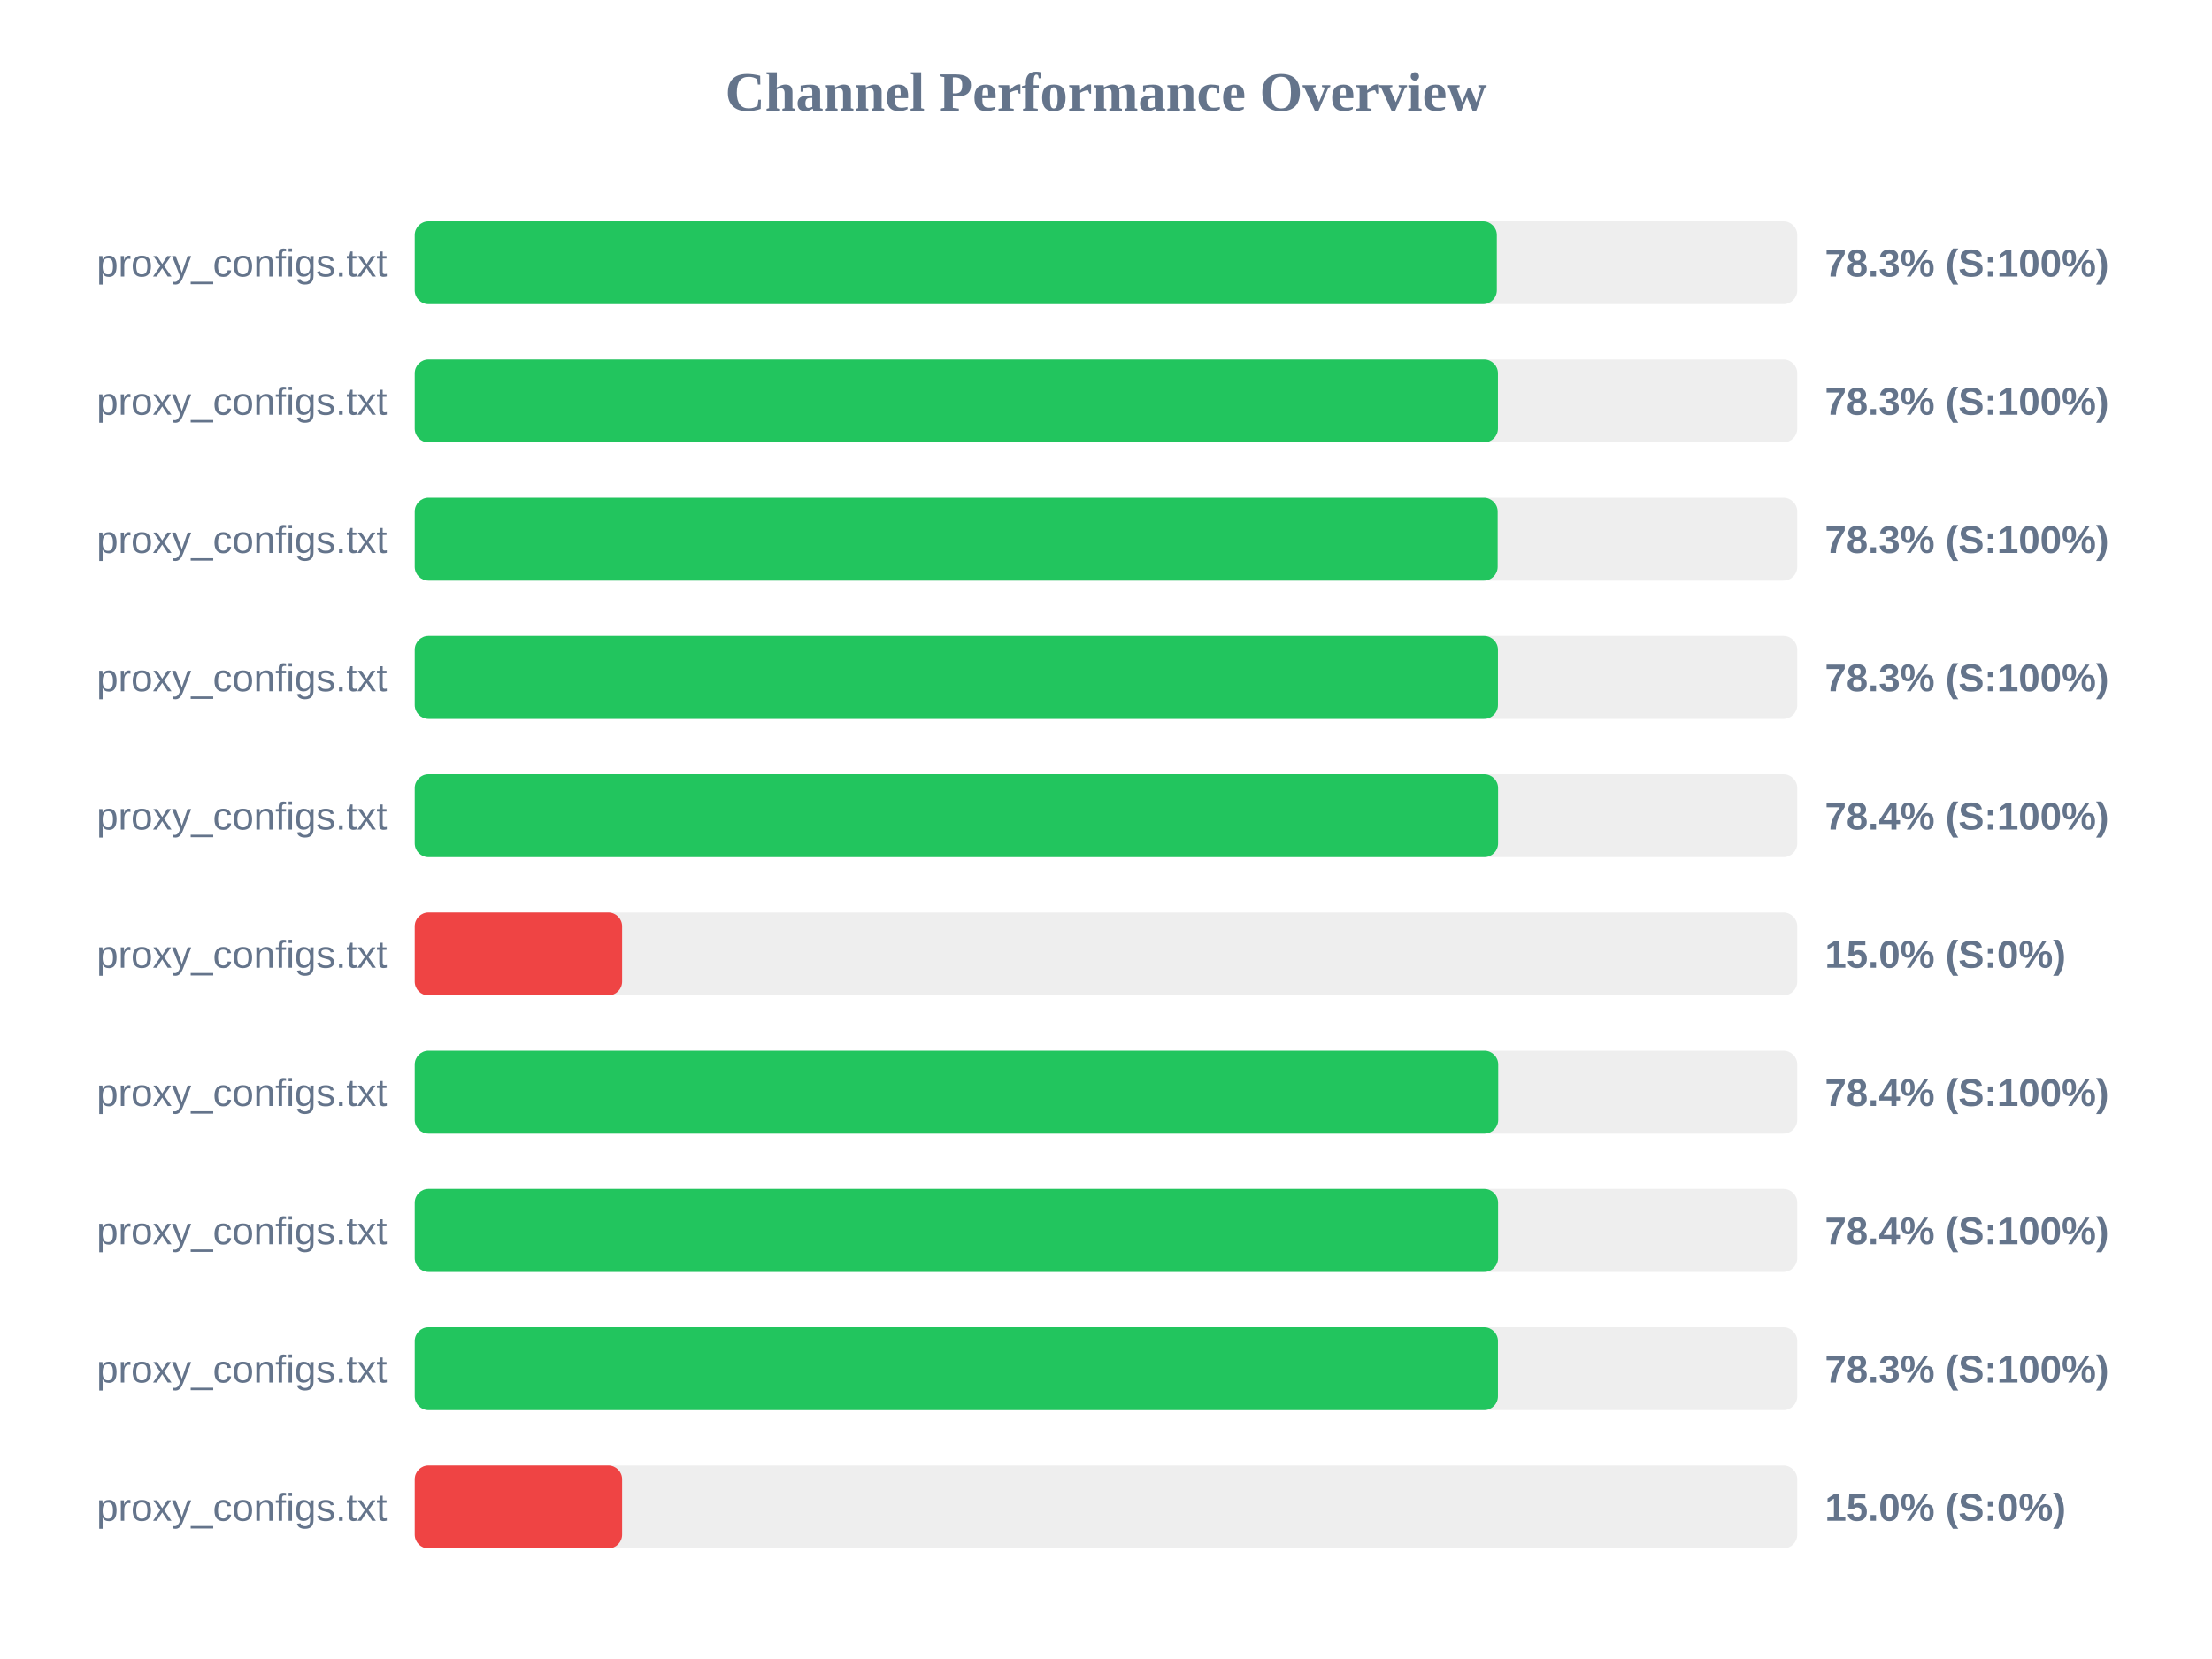
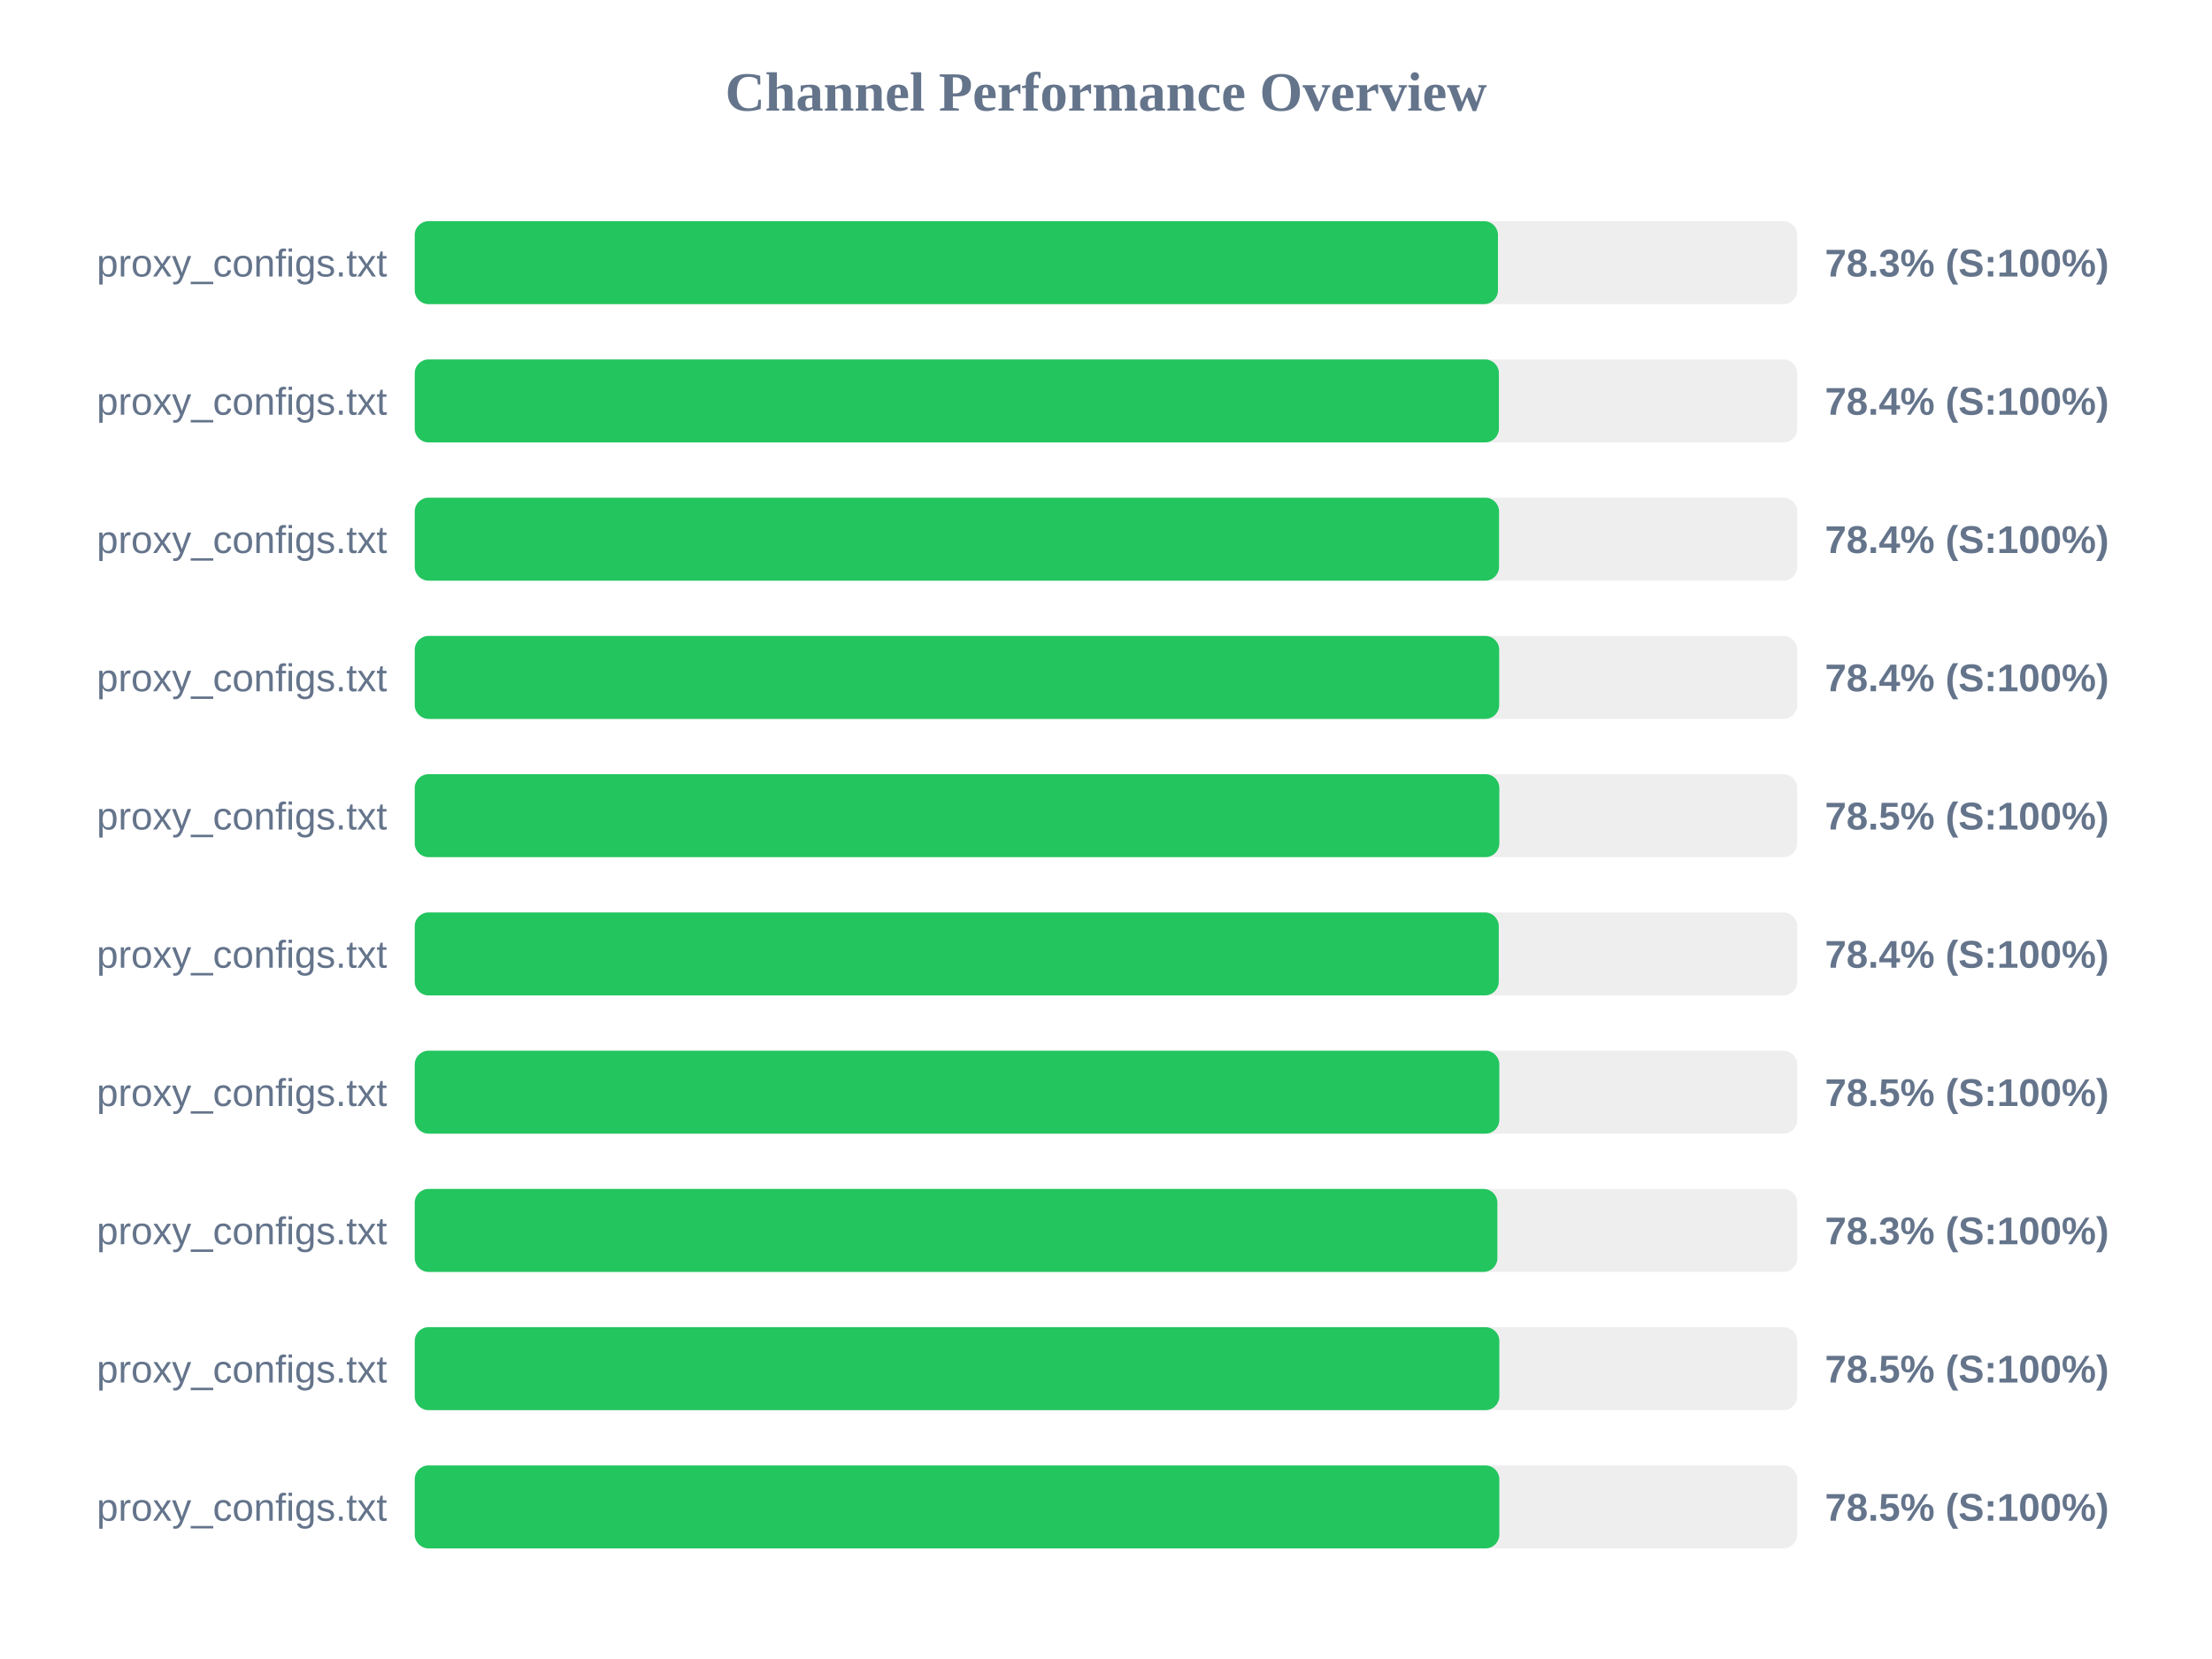
<svg xmlns="http://www.w3.org/2000/svg" width="800" height="600" version="1.1">
  <style>
        .row { font: 14px Arial; fill: #64748b; }
        .score { font: bold 14px Arial; fill: #64748b; }
    </style>
  <text x="400" y="40" text-anchor="middle" font-size="20px" font-weight="bold" fill="#64748b">Channel Performance Overview</text>
  <rect x="150" y="80" width="500" height="30" fill="#eee" rx="5" />
-   <rect x="150" y="80" width="391.35" height="30" fill="#22c55e" rx="5" />
+   <rect x="150" y="80" width="391.75" height="30" fill="#22c55e" rx="5" />
  <text x="140" y="100" text-anchor="end" class="row">proxy_configs.txt</text>
  <text x="660" y="100" text-anchor="start" class="score">78.3% (S:100%)</text>
  <rect x="150" y="130" width="500" height="30" fill="#eee" rx="5" />
-   <rect x="150" y="130" width="391.75" height="30" fill="#22c55e" rx="5" />
+   <rect x="150" y="130" width="392.1" height="30" fill="#22c55e" rx="5" />
  <text x="140" y="150" text-anchor="end" class="row">proxy_configs.txt</text>
-   <text x="660" y="150" text-anchor="start" class="score">78.3% (S:100%)</text>
+   <text x="660" y="150" text-anchor="start" class="score">78.4% (S:100%)</text>
  <rect x="150" y="180" width="500" height="30" fill="#eee" rx="5" />
-   <rect x="150" y="180" width="391.65" height="30" fill="#22c55e" rx="5" />
+   <rect x="150" y="180" width="392.15" height="30" fill="#22c55e" rx="5" />
  <text x="140" y="200" text-anchor="end" class="row">proxy_configs.txt</text>
-   <text x="660" y="200" text-anchor="start" class="score">78.3% (S:100%)</text>
+   <text x="660" y="200" text-anchor="start" class="score">78.4% (S:100%)</text>
  <rect x="150" y="230" width="500" height="30" fill="#eee" rx="5" />
-   <rect x="150" y="230" width="391.75" height="30" fill="#22c55e" rx="5" />
+   <rect x="150" y="230" width="392.2" height="30" fill="#22c55e" rx="5" />
  <text x="140" y="250" text-anchor="end" class="row">proxy_configs.txt</text>
-   <text x="660" y="250" text-anchor="start" class="score">78.3% (S:100%)</text>
+   <text x="660" y="250" text-anchor="start" class="score">78.4% (S:100%)</text>
  <rect x="150" y="280" width="500" height="30" fill="#eee" rx="5" />
-   <rect x="150" y="280" width="391.8" height="30" fill="#22c55e" rx="5" />
+   <rect x="150" y="280" width="392.25" height="30" fill="#22c55e" rx="5" />
  <text x="140" y="300" text-anchor="end" class="row">proxy_configs.txt</text>
-   <text x="660" y="300" text-anchor="start" class="score">78.4% (S:100%)</text>
+   <text x="660" y="300" text-anchor="start" class="score">78.5% (S:100%)</text>
  <rect x="150" y="330" width="500" height="30" fill="#eee" rx="5" />
-   <rect x="150" y="330" width="75.0" height="30" fill="#ef4444" rx="5" />
+   <rect x="150" y="330" width="392.05" height="30" fill="#22c55e" rx="5" />
  <text x="140" y="350" text-anchor="end" class="row">proxy_configs.txt</text>
-   <text x="660" y="350" text-anchor="start" class="score">15.0% (S:0%)</text>
+   <text x="660" y="350" text-anchor="start" class="score">78.4% (S:100%)</text>
  <rect x="150" y="380" width="500" height="30" fill="#eee" rx="5" />
-   <rect x="150" y="380" width="391.85" height="30" fill="#22c55e" rx="5" />
+   <rect x="150" y="380" width="392.25" height="30" fill="#22c55e" rx="5" />
  <text x="140" y="400" text-anchor="end" class="row">proxy_configs.txt</text>
-   <text x="660" y="400" text-anchor="start" class="score">78.4% (S:100%)</text>
+   <text x="660" y="400" text-anchor="start" class="score">78.5% (S:100%)</text>
  <rect x="150" y="430" width="500" height="30" fill="#eee" rx="5" />
-   <rect x="150" y="430" width="391.8" height="30" fill="#22c55e" rx="5" />
+   <rect x="150" y="430" width="391.55" height="30" fill="#22c55e" rx="5" />
  <text x="140" y="450" text-anchor="end" class="row">proxy_configs.txt</text>
-   <text x="660" y="450" text-anchor="start" class="score">78.4% (S:100%)</text>
+   <text x="660" y="450" text-anchor="start" class="score">78.3% (S:100%)</text>
  <rect x="150" y="480" width="500" height="30" fill="#eee" rx="5" />
-   <rect x="150" y="480" width="391.75" height="30" fill="#22c55e" rx="5" />
+   <rect x="150" y="480" width="392.25" height="30" fill="#22c55e" rx="5" />
  <text x="140" y="500" text-anchor="end" class="row">proxy_configs.txt</text>
-   <text x="660" y="500" text-anchor="start" class="score">78.3% (S:100%)</text>
+   <text x="660" y="500" text-anchor="start" class="score">78.5% (S:100%)</text>
  <rect x="150" y="530" width="500" height="30" fill="#eee" rx="5" />
-   <rect x="150" y="530" width="75.0" height="30" fill="#ef4444" rx="5" />
+   <rect x="150" y="530" width="392.25" height="30" fill="#22c55e" rx="5" />
  <text x="140" y="550" text-anchor="end" class="row">proxy_configs.txt</text>
-   <text x="660" y="550" text-anchor="start" class="score">15.0% (S:0%)</text>
+   <text x="660" y="550" text-anchor="start" class="score">78.5% (S:100%)</text>
</svg>
